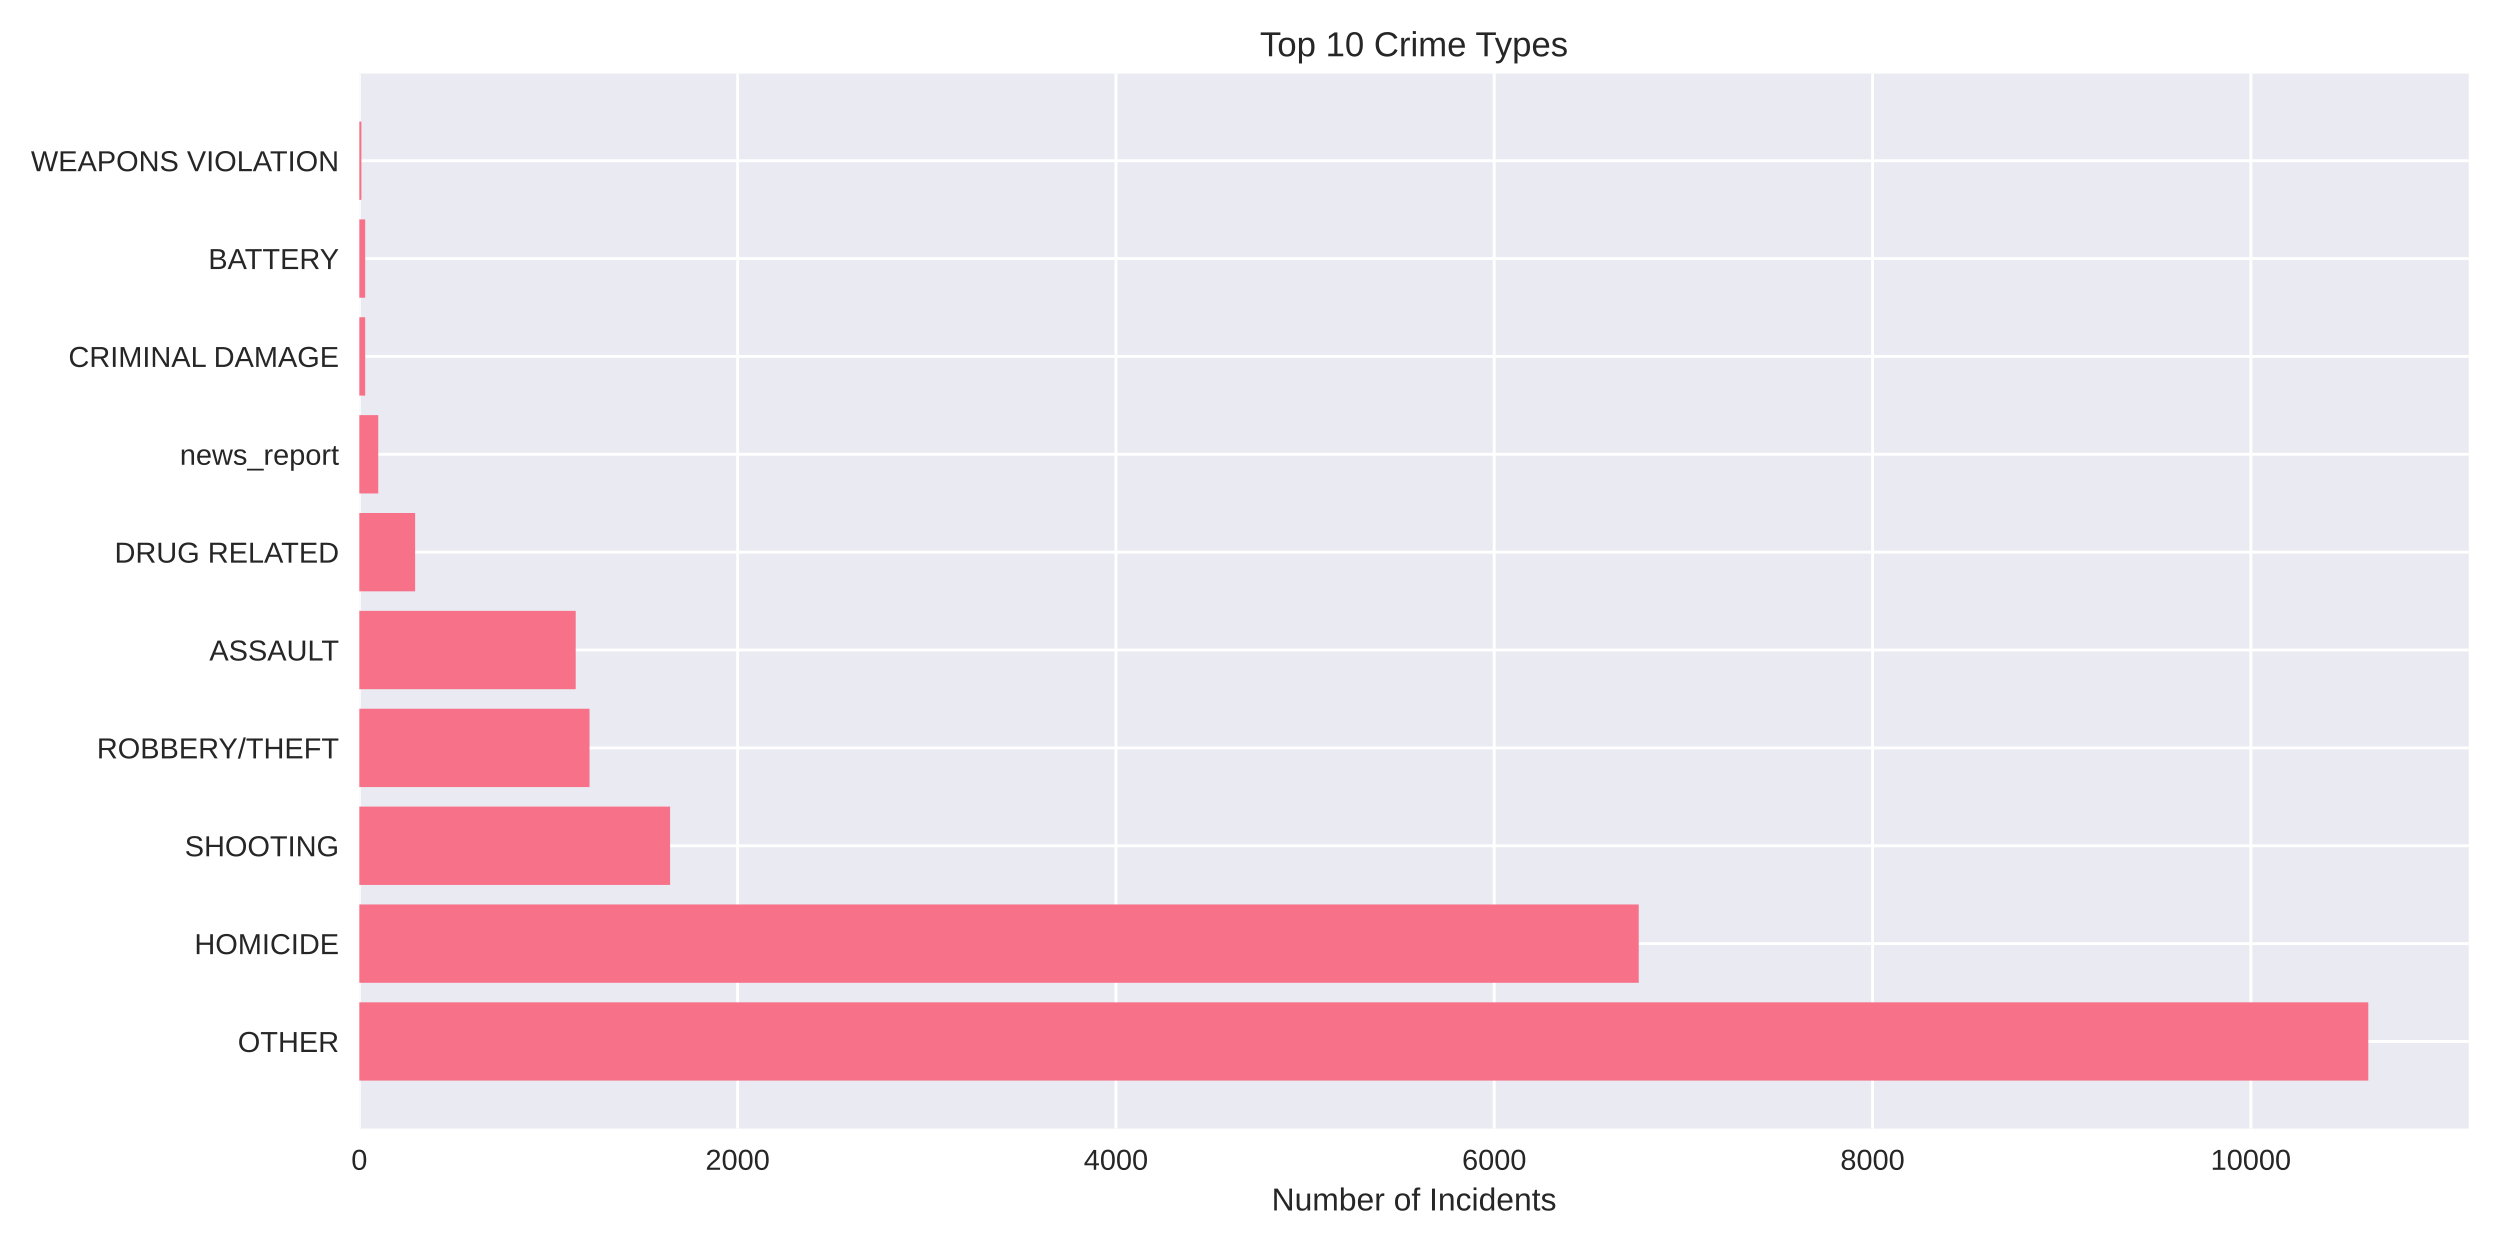
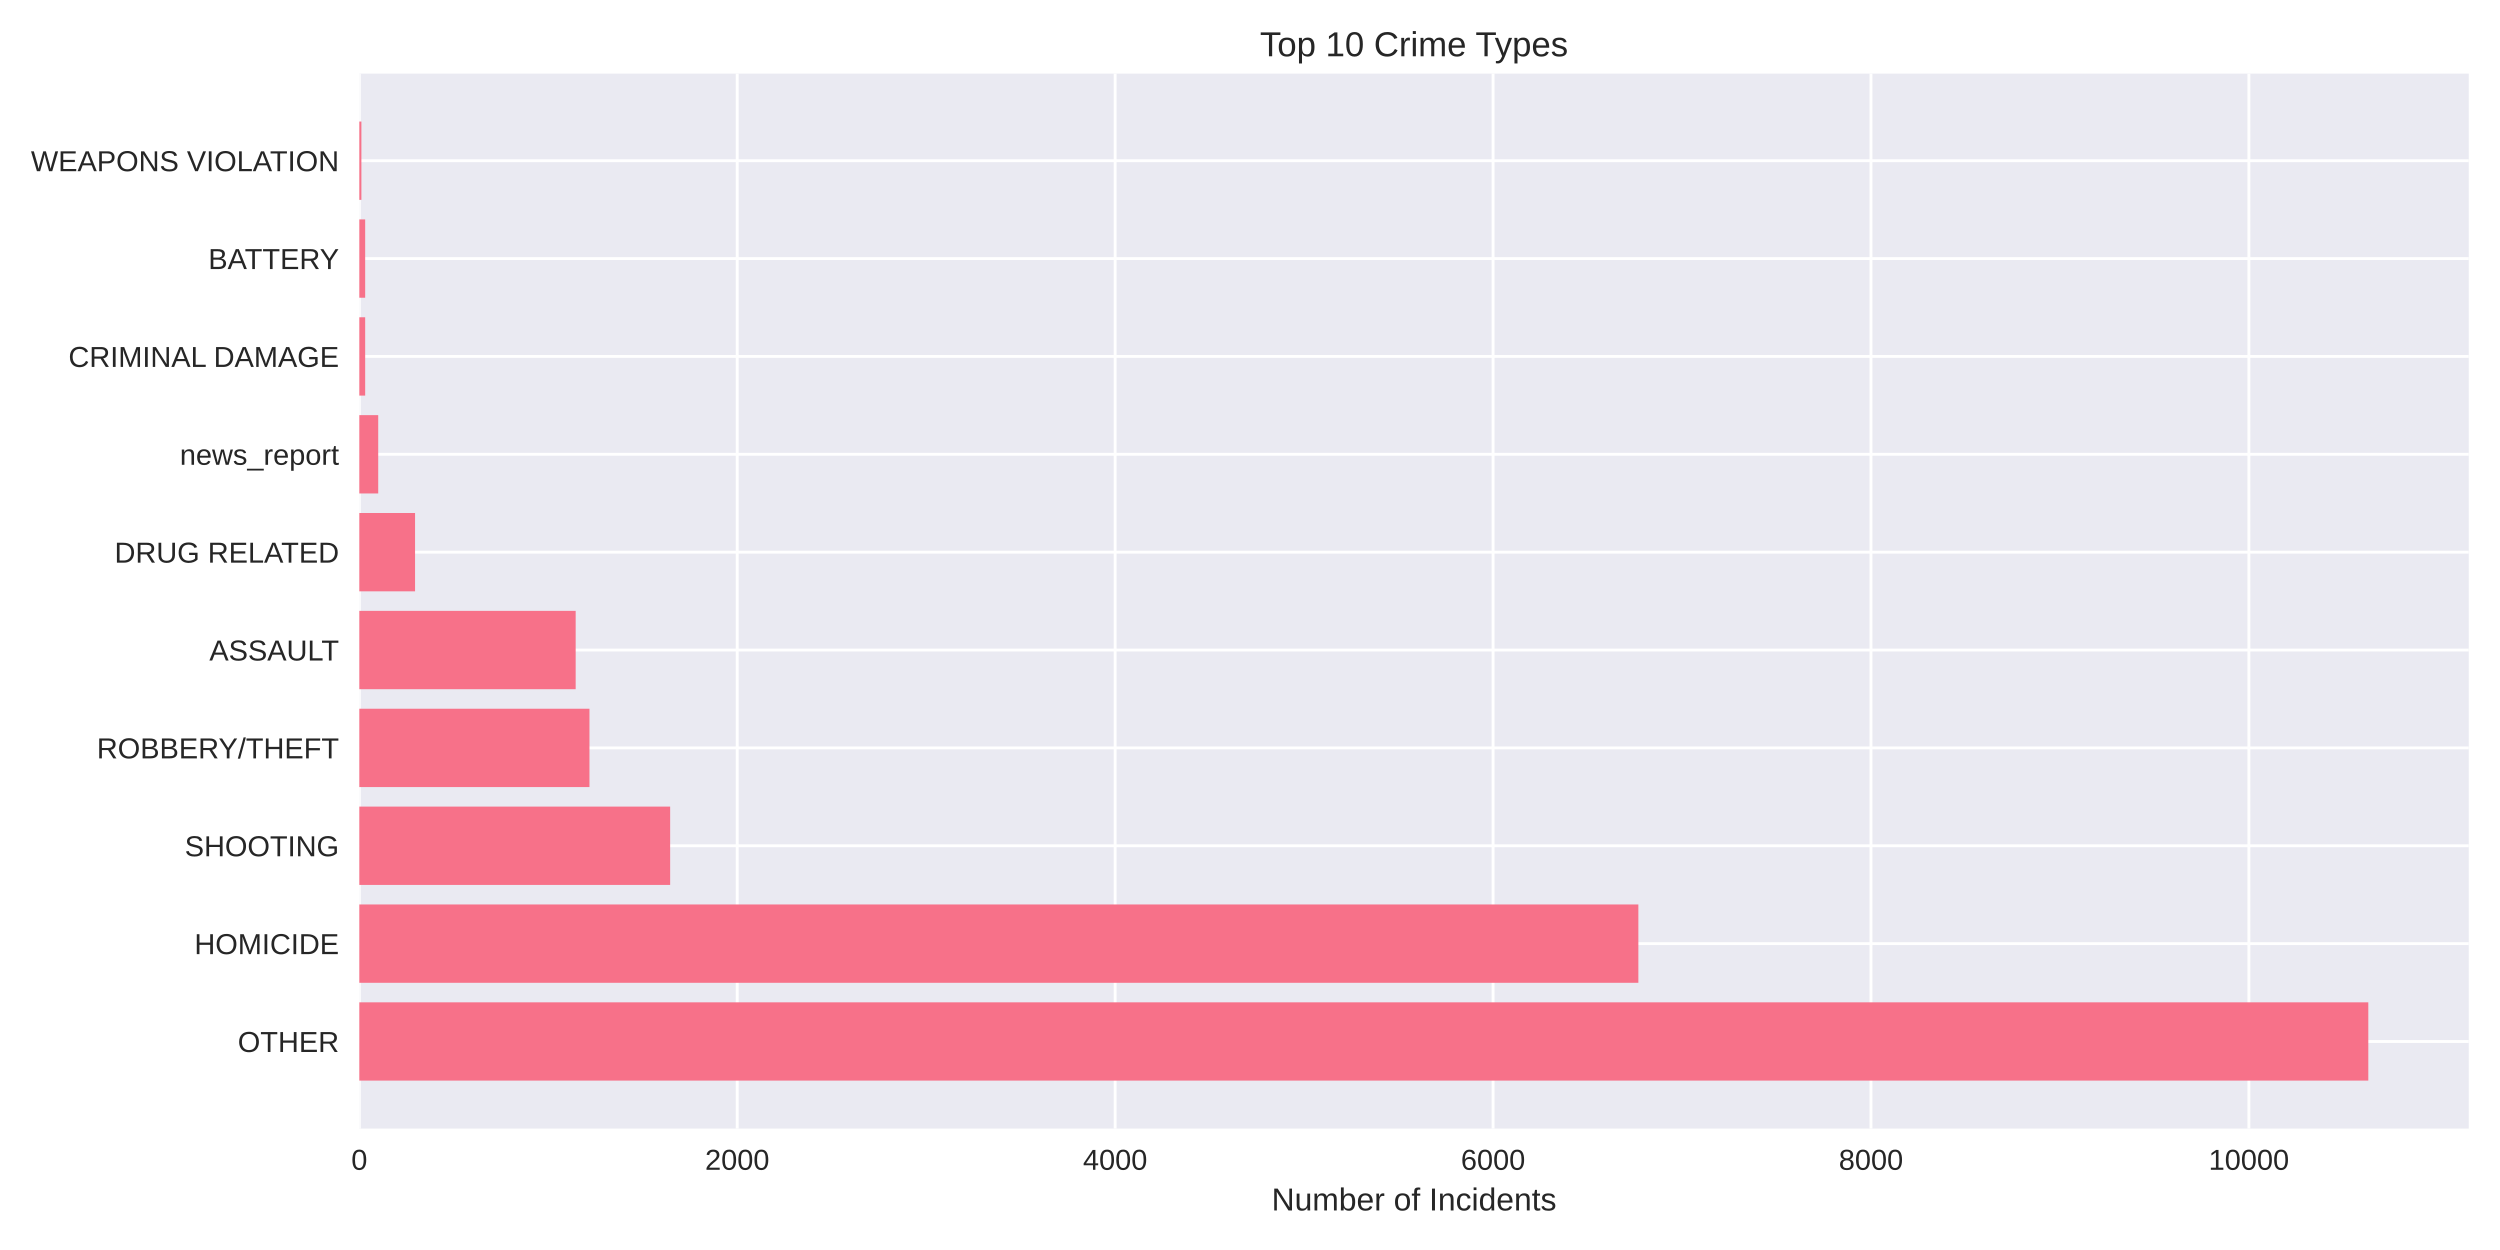
<svg xmlns="http://www.w3.org/2000/svg" width="864pt" height="432pt" viewBox="0 0 864 432" version="1.1">
  <defs>
    <style type="text/css">*{stroke-linejoin: round; stroke-linecap: butt}</style>
  </defs>
  <g id="figure_1">
    <g id="patch_1">
      <path d="M 0 432  L 864 432  L 864 0  L 0 0  z " style="fill: #ffffff" />
    </g>
    <g id="axes_1">
      <g id="patch_2">
        <path d="M 124.18 390.04  L 853.2 390.04  L 853.2 25.44  L 124.18 25.44  z " style="fill: #eaeaf2" />
      </g>
      <g id="matplotlib.axis_1">
        <g id="xtick_1">
          <g id="line2d_1">
-             <path d="M 124.18 390.04  L 124.18 25.44  " clip-path="url(#pfb8cdeb34e)" style="fill: none; stroke: #ffffff; stroke-linecap: round" />
+             <path d="M 124.18 390.04  L 124.18 25.44  " clip-path="url(#pbe4f149966)" style="fill: none; stroke: #ffffff; stroke-linecap: round" />
          </g>
          <g id="line2d_2" />
          <g id="text_1">
            <text style="fill: #262626; font: 10px 'Arial', 'Liberation Sans', 'DejaVu Sans', 'Bitstream Vera Sans', sans-serif; text-anchor: middle" x="124.18" y="404.287" transform="rotate(-0 124.18 404.2869)">0</text>
          </g>
        </g>
        <g id="xtick_2">
          <g id="line2d_3">
-             <path d="M 254.922 390.04  L 254.922 25.44  " clip-path="url(#pfb8cdeb34e)" style="fill: none; stroke: #ffffff; stroke-linecap: round" />
+             <path d="M 254.787 390.04  L 254.787 25.44  " clip-path="url(#pbe4f149966)" style="fill: none; stroke: #ffffff; stroke-linecap: round" />
          </g>
          <g id="line2d_4" />
          <g id="text_2">
-             <text style="fill: #262626; font: 10px 'Arial', 'Liberation Sans', 'DejaVu Sans', 'Bitstream Vera Sans', sans-serif; text-anchor: middle" x="254.922" y="404.287" transform="rotate(-0 254.9219 404.2869)">2000</text>
+             <text style="fill: #262626; font: 10px 'Arial', 'Liberation Sans', 'DejaVu Sans', 'Bitstream Vera Sans', sans-serif; text-anchor: middle" x="254.787" y="404.287" transform="rotate(-0 254.7866 404.2869)">2000</text>
          </g>
        </g>
        <g id="xtick_3">
          <g id="line2d_5">
-             <path d="M 385.664 390.04  L 385.664 25.44  " clip-path="url(#pfb8cdeb34e)" style="fill: none; stroke: #ffffff; stroke-linecap: round" />
+             <path d="M 385.393 390.04  L 385.393 25.44  " clip-path="url(#pbe4f149966)" style="fill: none; stroke: #ffffff; stroke-linecap: round" />
          </g>
          <g id="line2d_6" />
          <g id="text_3">
-             <text style="fill: #262626; font: 10px 'Arial', 'Liberation Sans', 'DejaVu Sans', 'Bitstream Vera Sans', sans-serif; text-anchor: middle" x="385.664" y="404.287" transform="rotate(-0 385.6638 404.2869)">4000</text>
+             <text style="fill: #262626; font: 10px 'Arial', 'Liberation Sans', 'DejaVu Sans', 'Bitstream Vera Sans', sans-serif; text-anchor: middle" x="385.393" y="404.287" transform="rotate(-0 385.3932 404.2869)">4000</text>
          </g>
        </g>
        <g id="xtick_4">
          <g id="line2d_7">
-             <path d="M 516.406 390.04  L 516.406 25.44  " clip-path="url(#pfb8cdeb34e)" style="fill: none; stroke: #ffffff; stroke-linecap: round" />
+             <path d="M 516 390.04  L 516 25.44  " clip-path="url(#pbe4f149966)" style="fill: none; stroke: #ffffff; stroke-linecap: round" />
          </g>
          <g id="line2d_8" />
          <g id="text_4">
-             <text style="fill: #262626; font: 10px 'Arial', 'Liberation Sans', 'DejaVu Sans', 'Bitstream Vera Sans', sans-serif; text-anchor: middle" x="516.406" y="404.287" transform="rotate(-0 516.4056 404.2869)">6000</text>
+             <text style="fill: #262626; font: 10px 'Arial', 'Liberation Sans', 'DejaVu Sans', 'Bitstream Vera Sans', sans-serif; text-anchor: middle" x="516" y="404.287" transform="rotate(-0 515.9998 404.2869)">6000</text>
          </g>
        </g>
        <g id="xtick_5">
          <g id="line2d_9">
-             <path d="M 647.148 390.04  L 647.148 25.44  " clip-path="url(#pfb8cdeb34e)" style="fill: none; stroke: #ffffff; stroke-linecap: round" />
+             <path d="M 646.606 390.04  L 646.606 25.44  " clip-path="url(#pbe4f149966)" style="fill: none; stroke: #ffffff; stroke-linecap: round" />
          </g>
          <g id="line2d_10" />
          <g id="text_5">
-             <text style="fill: #262626; font: 10px 'Arial', 'Liberation Sans', 'DejaVu Sans', 'Bitstream Vera Sans', sans-serif; text-anchor: middle" x="647.148" y="404.287" transform="rotate(-0 647.1475 404.2869)">8000</text>
+             <text style="fill: #262626; font: 10px 'Arial', 'Liberation Sans', 'DejaVu Sans', 'Bitstream Vera Sans', sans-serif; text-anchor: middle" x="646.606" y="404.287" transform="rotate(-0 646.6065 404.2869)">8000</text>
          </g>
        </g>
        <g id="xtick_6">
          <g id="line2d_11">
-             <path d="M 777.889 390.04  L 777.889 25.44  " clip-path="url(#pfb8cdeb34e)" style="fill: none; stroke: #ffffff; stroke-linecap: round" />
+             <path d="M 777.213 390.04  L 777.213 25.44  " clip-path="url(#pbe4f149966)" style="fill: none; stroke: #ffffff; stroke-linecap: round" />
          </g>
          <g id="line2d_12" />
          <g id="text_6">
-             <text style="fill: #262626; font: 10px 'Arial', 'Liberation Sans', 'DejaVu Sans', 'Bitstream Vera Sans', sans-serif; text-anchor: middle" x="777.889" y="404.287" transform="rotate(-0 777.8894 404.2869)">10000</text>
+             <text style="fill: #262626; font: 10px 'Arial', 'Liberation Sans', 'DejaVu Sans', 'Bitstream Vera Sans', sans-serif; text-anchor: middle" x="777.213" y="404.287" transform="rotate(-0 777.2131 404.2869)">10000</text>
          </g>
        </g>
        <g id="text_7">
          <text style="fill: #262626; font: 11px 'Arial', 'Liberation Sans', 'DejaVu Sans', 'Bitstream Vera Sans', sans-serif; text-anchor: middle" x="488.69" y="418.333" transform="rotate(-0 488.69 418.3334)">Number of Incidents</text>
        </g>
      </g>
      <g id="matplotlib.axis_2">
        <g id="ytick_1">
          <g id="line2d_13">
-             <path d="M 124.18 359.939  L 853.2 359.939  " clip-path="url(#pfb8cdeb34e)" style="fill: none; stroke: #ffffff; stroke-linecap: round" />
+             <path d="M 124.18 359.939  L 853.2 359.939  " clip-path="url(#pbe4f149966)" style="fill: none; stroke: #ffffff; stroke-linecap: round" />
          </g>
          <g id="line2d_14" />
          <g id="text_8">
            <text style="fill: #262626; font: 10px 'Arial', 'Liberation Sans', 'DejaVu Sans', 'Bitstream Vera Sans', sans-serif; text-anchor: end" x="117.18" y="363.562" transform="rotate(-0 117.18 363.562)">OTHER</text>
          </g>
        </g>
        <g id="ytick_2">
          <g id="line2d_15">
-             <path d="M 124.18 326.117  L 853.2 326.117  " clip-path="url(#pfb8cdeb34e)" style="fill: none; stroke: #ffffff; stroke-linecap: round" />
+             <path d="M 124.18 326.117  L 853.2 326.117  " clip-path="url(#pbe4f149966)" style="fill: none; stroke: #ffffff; stroke-linecap: round" />
          </g>
          <g id="line2d_16" />
          <g id="text_9">
            <text style="fill: #262626; font: 10px 'Arial', 'Liberation Sans', 'DejaVu Sans', 'Bitstream Vera Sans', sans-serif; text-anchor: end" x="117.18" y="329.74" transform="rotate(-0 117.18 329.7401)">HOMICIDE</text>
          </g>
        </g>
        <g id="ytick_3">
          <g id="line2d_17">
-             <path d="M 124.18 292.295  L 853.2 292.295  " clip-path="url(#pfb8cdeb34e)" style="fill: none; stroke: #ffffff; stroke-linecap: round" />
+             <path d="M 124.18 292.295  L 853.2 292.295  " clip-path="url(#pbe4f149966)" style="fill: none; stroke: #ffffff; stroke-linecap: round" />
          </g>
          <g id="line2d_18" />
          <g id="text_10">
            <text style="fill: #262626; font: 10px 'Arial', 'Liberation Sans', 'DejaVu Sans', 'Bitstream Vera Sans', sans-serif; text-anchor: end" x="117.18" y="295.918" transform="rotate(-0 117.18 295.9182)">SHOOTING</text>
          </g>
        </g>
        <g id="ytick_4">
          <g id="line2d_19">
-             <path d="M 124.18 258.473  L 853.2 258.473  " clip-path="url(#pfb8cdeb34e)" style="fill: none; stroke: #ffffff; stroke-linecap: round" />
+             <path d="M 124.18 258.473  L 853.2 258.473  " clip-path="url(#pbe4f149966)" style="fill: none; stroke: #ffffff; stroke-linecap: round" />
          </g>
          <g id="line2d_20" />
          <g id="text_11">
            <text style="fill: #262626; font: 10px 'Arial', 'Liberation Sans', 'DejaVu Sans', 'Bitstream Vera Sans', sans-serif; text-anchor: end" x="117.18" y="262.096" transform="rotate(-0 117.18 262.0963)">ROBBERY/THEFT</text>
          </g>
        </g>
        <g id="ytick_5">
          <g id="line2d_21">
-             <path d="M 124.18 224.651  L 853.2 224.651  " clip-path="url(#pfb8cdeb34e)" style="fill: none; stroke: #ffffff; stroke-linecap: round" />
+             <path d="M 124.18 224.651  L 853.2 224.651  " clip-path="url(#pbe4f149966)" style="fill: none; stroke: #ffffff; stroke-linecap: round" />
          </g>
          <g id="line2d_22" />
          <g id="text_12">
            <text style="fill: #262626; font: 10px 'Arial', 'Liberation Sans', 'DejaVu Sans', 'Bitstream Vera Sans', sans-serif; text-anchor: end" x="117.18" y="228.274" transform="rotate(-0 117.18 228.2744)">ASSAULT</text>
          </g>
        </g>
        <g id="ytick_6">
          <g id="line2d_23">
-             <path d="M 124.18 190.829  L 853.2 190.829  " clip-path="url(#pfb8cdeb34e)" style="fill: none; stroke: #ffffff; stroke-linecap: round" />
+             <path d="M 124.18 190.829  L 853.2 190.829  " clip-path="url(#pbe4f149966)" style="fill: none; stroke: #ffffff; stroke-linecap: round" />
          </g>
          <g id="line2d_24" />
          <g id="text_13">
            <text style="fill: #262626; font: 10px 'Arial', 'Liberation Sans', 'DejaVu Sans', 'Bitstream Vera Sans', sans-serif; text-anchor: end" x="117.18" y="194.452" transform="rotate(-0 117.18 194.4525)">DRUG RELATED</text>
          </g>
        </g>
        <g id="ytick_7">
          <g id="line2d_25">
-             <path d="M 124.18 157.007  L 853.2 157.007  " clip-path="url(#pfb8cdeb34e)" style="fill: none; stroke: #ffffff; stroke-linecap: round" />
+             <path d="M 124.18 157.007  L 853.2 157.007  " clip-path="url(#pbe4f149966)" style="fill: none; stroke: #ffffff; stroke-linecap: round" />
          </g>
          <g id="line2d_26" />
          <g id="text_14">
            <text style="fill: #262626; font: 10px 'Arial', 'Liberation Sans', 'DejaVu Sans', 'Bitstream Vera Sans', sans-serif; text-anchor: end" x="117.18" y="160.631" transform="rotate(-0 117.18 160.6306)">news_report</text>
          </g>
        </g>
        <g id="ytick_8">
          <g id="line2d_27">
-             <path d="M 124.18 123.185  L 853.2 123.185  " clip-path="url(#pfb8cdeb34e)" style="fill: none; stroke: #ffffff; stroke-linecap: round" />
+             <path d="M 124.18 123.185  L 853.2 123.185  " clip-path="url(#pbe4f149966)" style="fill: none; stroke: #ffffff; stroke-linecap: round" />
          </g>
          <g id="line2d_28" />
          <g id="text_15">
            <text style="fill: #262626; font: 10px 'Arial', 'Liberation Sans', 'DejaVu Sans', 'Bitstream Vera Sans', sans-serif; text-anchor: end" x="117.18" y="126.809" transform="rotate(-0 117.18 126.8087)">CRIMINAL DAMAGE</text>
          </g>
        </g>
        <g id="ytick_9">
          <g id="line2d_29">
-             <path d="M 124.18 89.363  L 853.2 89.363  " clip-path="url(#pfb8cdeb34e)" style="fill: none; stroke: #ffffff; stroke-linecap: round" />
+             <path d="M 124.18 89.363  L 853.2 89.363  " clip-path="url(#pbe4f149966)" style="fill: none; stroke: #ffffff; stroke-linecap: round" />
          </g>
          <g id="line2d_30" />
          <g id="text_16">
            <text style="fill: #262626; font: 10px 'Arial', 'Liberation Sans', 'DejaVu Sans', 'Bitstream Vera Sans', sans-serif; text-anchor: end" x="117.18" y="92.987" transform="rotate(-0 117.18 92.98681)">BATTERY</text>
          </g>
        </g>
        <g id="ytick_10">
          <g id="line2d_31">
-             <path d="M 124.18 55.541  L 853.2 55.541  " clip-path="url(#pfb8cdeb34e)" style="fill: none; stroke: #ffffff; stroke-linecap: round" />
+             <path d="M 124.18 55.541  L 853.2 55.541  " clip-path="url(#pbe4f149966)" style="fill: none; stroke: #ffffff; stroke-linecap: round" />
          </g>
          <g id="line2d_32" />
          <g id="text_17">
            <text style="fill: #262626; font: 10px 'Arial', 'Liberation Sans', 'DejaVu Sans', 'Bitstream Vera Sans', sans-serif; text-anchor: end" x="117.18" y="59.165" transform="rotate(-0 117.18 59.16492)">WEAPONS VIOLATION</text>
          </g>
        </g>
      </g>
      <g id="patch_3">
-         <path d="M 124.18 373.467  L 818.485 373.467  L 818.485 346.41  L 124.18 346.41  z " clip-path="url(#pfb8cdeb34e)" style="fill: #f77189" />
+         <path d="M 124.18 373.467  L 818.485 373.467  L 818.485 346.41  L 124.18 346.41  z " clip-path="url(#pbe4f149966)" style="fill: #f77189" />
      </g>
      <g id="patch_4">
-         <path d="M 124.18 339.645  L 566.349 339.645  L 566.349 312.588  L 124.18 312.588  z " clip-path="url(#pfb8cdeb34e)" style="fill: #f77189" />
+         <path d="M 124.18 339.645  L 566.218 339.645  L 566.218 312.588  L 124.18 312.588  z " clip-path="url(#pbe4f149966)" style="fill: #f77189" />
      </g>
      <g id="patch_5">
-         <path d="M 124.18 305.823  L 231.584 305.823  L 231.584 278.766  L 124.18 278.766  z " clip-path="url(#pfb8cdeb34e)" style="fill: #f77189" />
+         <path d="M 124.18 305.823  L 231.604 305.823  L 231.604 278.766  L 124.18 278.766  z " clip-path="url(#pbe4f149966)" style="fill: #f77189" />
      </g>
      <g id="patch_6">
-         <path d="M 124.18 272.002  L 203.736 272.002  L 203.736 244.944  L 124.18 244.944  z " clip-path="url(#pfb8cdeb34e)" style="fill: #f77189" />
+         <path d="M 124.18 272.002  L 203.719 272.002  L 203.719 244.944  L 124.18 244.944  z " clip-path="url(#pbe4f149966)" style="fill: #f77189" />
      </g>
      <g id="patch_7">
-         <path d="M 124.18 238.18  L 198.964 238.18  L 198.964 211.122  L 124.18 211.122  z " clip-path="url(#pfb8cdeb34e)" style="fill: #f77189" />
+         <path d="M 124.18 238.18  L 198.952 238.18  L 198.952 211.122  L 124.18 211.122  z " clip-path="url(#pbe4f149966)" style="fill: #f77189" />
      </g>
      <g id="patch_8">
-         <path d="M 124.18 204.358  L 143.464 204.358  L 143.464 177.3  L 124.18 177.3  z " clip-path="url(#pfb8cdeb34e)" style="fill: #f77189" />
+         <path d="M 124.18 204.358  L 143.444 204.358  L 143.444 177.3  L 124.18 177.3  z " clip-path="url(#pbe4f149966)" style="fill: #f77189" />
      </g>
      <g id="patch_9">
-         <path d="M 124.18 170.536  L 130.717 170.536  L 130.717 143.478  L 124.18 143.478  z " clip-path="url(#pfb8cdeb34e)" style="fill: #f77189" />
+         <path d="M 124.18 170.536  L 130.71 170.536  L 130.71 143.478  L 124.18 143.478  z " clip-path="url(#pbe4f149966)" style="fill: #f77189" />
      </g>
      <g id="patch_10">
-         <path d="M 124.18 136.714  L 126.206 136.714  L 126.206 109.657  L 124.18 109.657  z " clip-path="url(#pfb8cdeb34e)" style="fill: #f77189" />
+         <path d="M 124.18 136.714  L 126.204 136.714  L 126.204 109.657  L 124.18 109.657  z " clip-path="url(#pbe4f149966)" style="fill: #f77189" />
      </g>
      <g id="patch_11">
-         <path d="M 124.18 102.892  L 126.206 102.892  L 126.206 75.835  L 124.18 75.835  z " clip-path="url(#pfb8cdeb34e)" style="fill: #f77189" />
+         <path d="M 124.18 102.892  L 126.204 102.892  L 126.204 75.835  L 124.18 75.835  z " clip-path="url(#pbe4f149966)" style="fill: #f77189" />
      </g>
      <g id="patch_12">
-         <path d="M 124.18 69.07  L 124.899 69.07  L 124.899 42.013  L 124.18 42.013  z " clip-path="url(#pfb8cdeb34e)" style="fill: #f77189" />
+         <path d="M 124.18 69.07  L 124.898 69.07  L 124.898 42.013  L 124.18 42.013  z " clip-path="url(#pbe4f149966)" style="fill: #f77189" />
      </g>
      <g id="patch_13">
        <path d="M 124.18 390.04  L 124.18 25.44  " style="fill: none" />
      </g>
      <g id="patch_14">
        <path d="M 853.2 390.04  L 853.2 25.44  " style="fill: none" />
      </g>
      <g id="patch_15">
        <path d="M 124.18 390.04  L 853.2 390.04  " style="fill: none" />
      </g>
      <g id="patch_16">
        <path d="M 124.18 25.44  L 853.2 25.44  " style="fill: none" />
      </g>
      <g id="text_18">
        <text style="fill: #262626; font: 12px 'Arial', 'Liberation Sans', 'DejaVu Sans', 'Bitstream Vera Sans', sans-serif; text-anchor: middle" x="488.69" y="19.44" transform="rotate(-0 488.69 19.44)">Top 10 Crime Types</text>
      </g>
    </g>
  </g>
  <defs>
-     <clipPath id="pfb8cdeb34e">
+     <clipPath id="pbe4f149966">
      <rect x="124.18" y="25.44" width="729.02" height="364.6" />
    </clipPath>
  </defs>
</svg>
